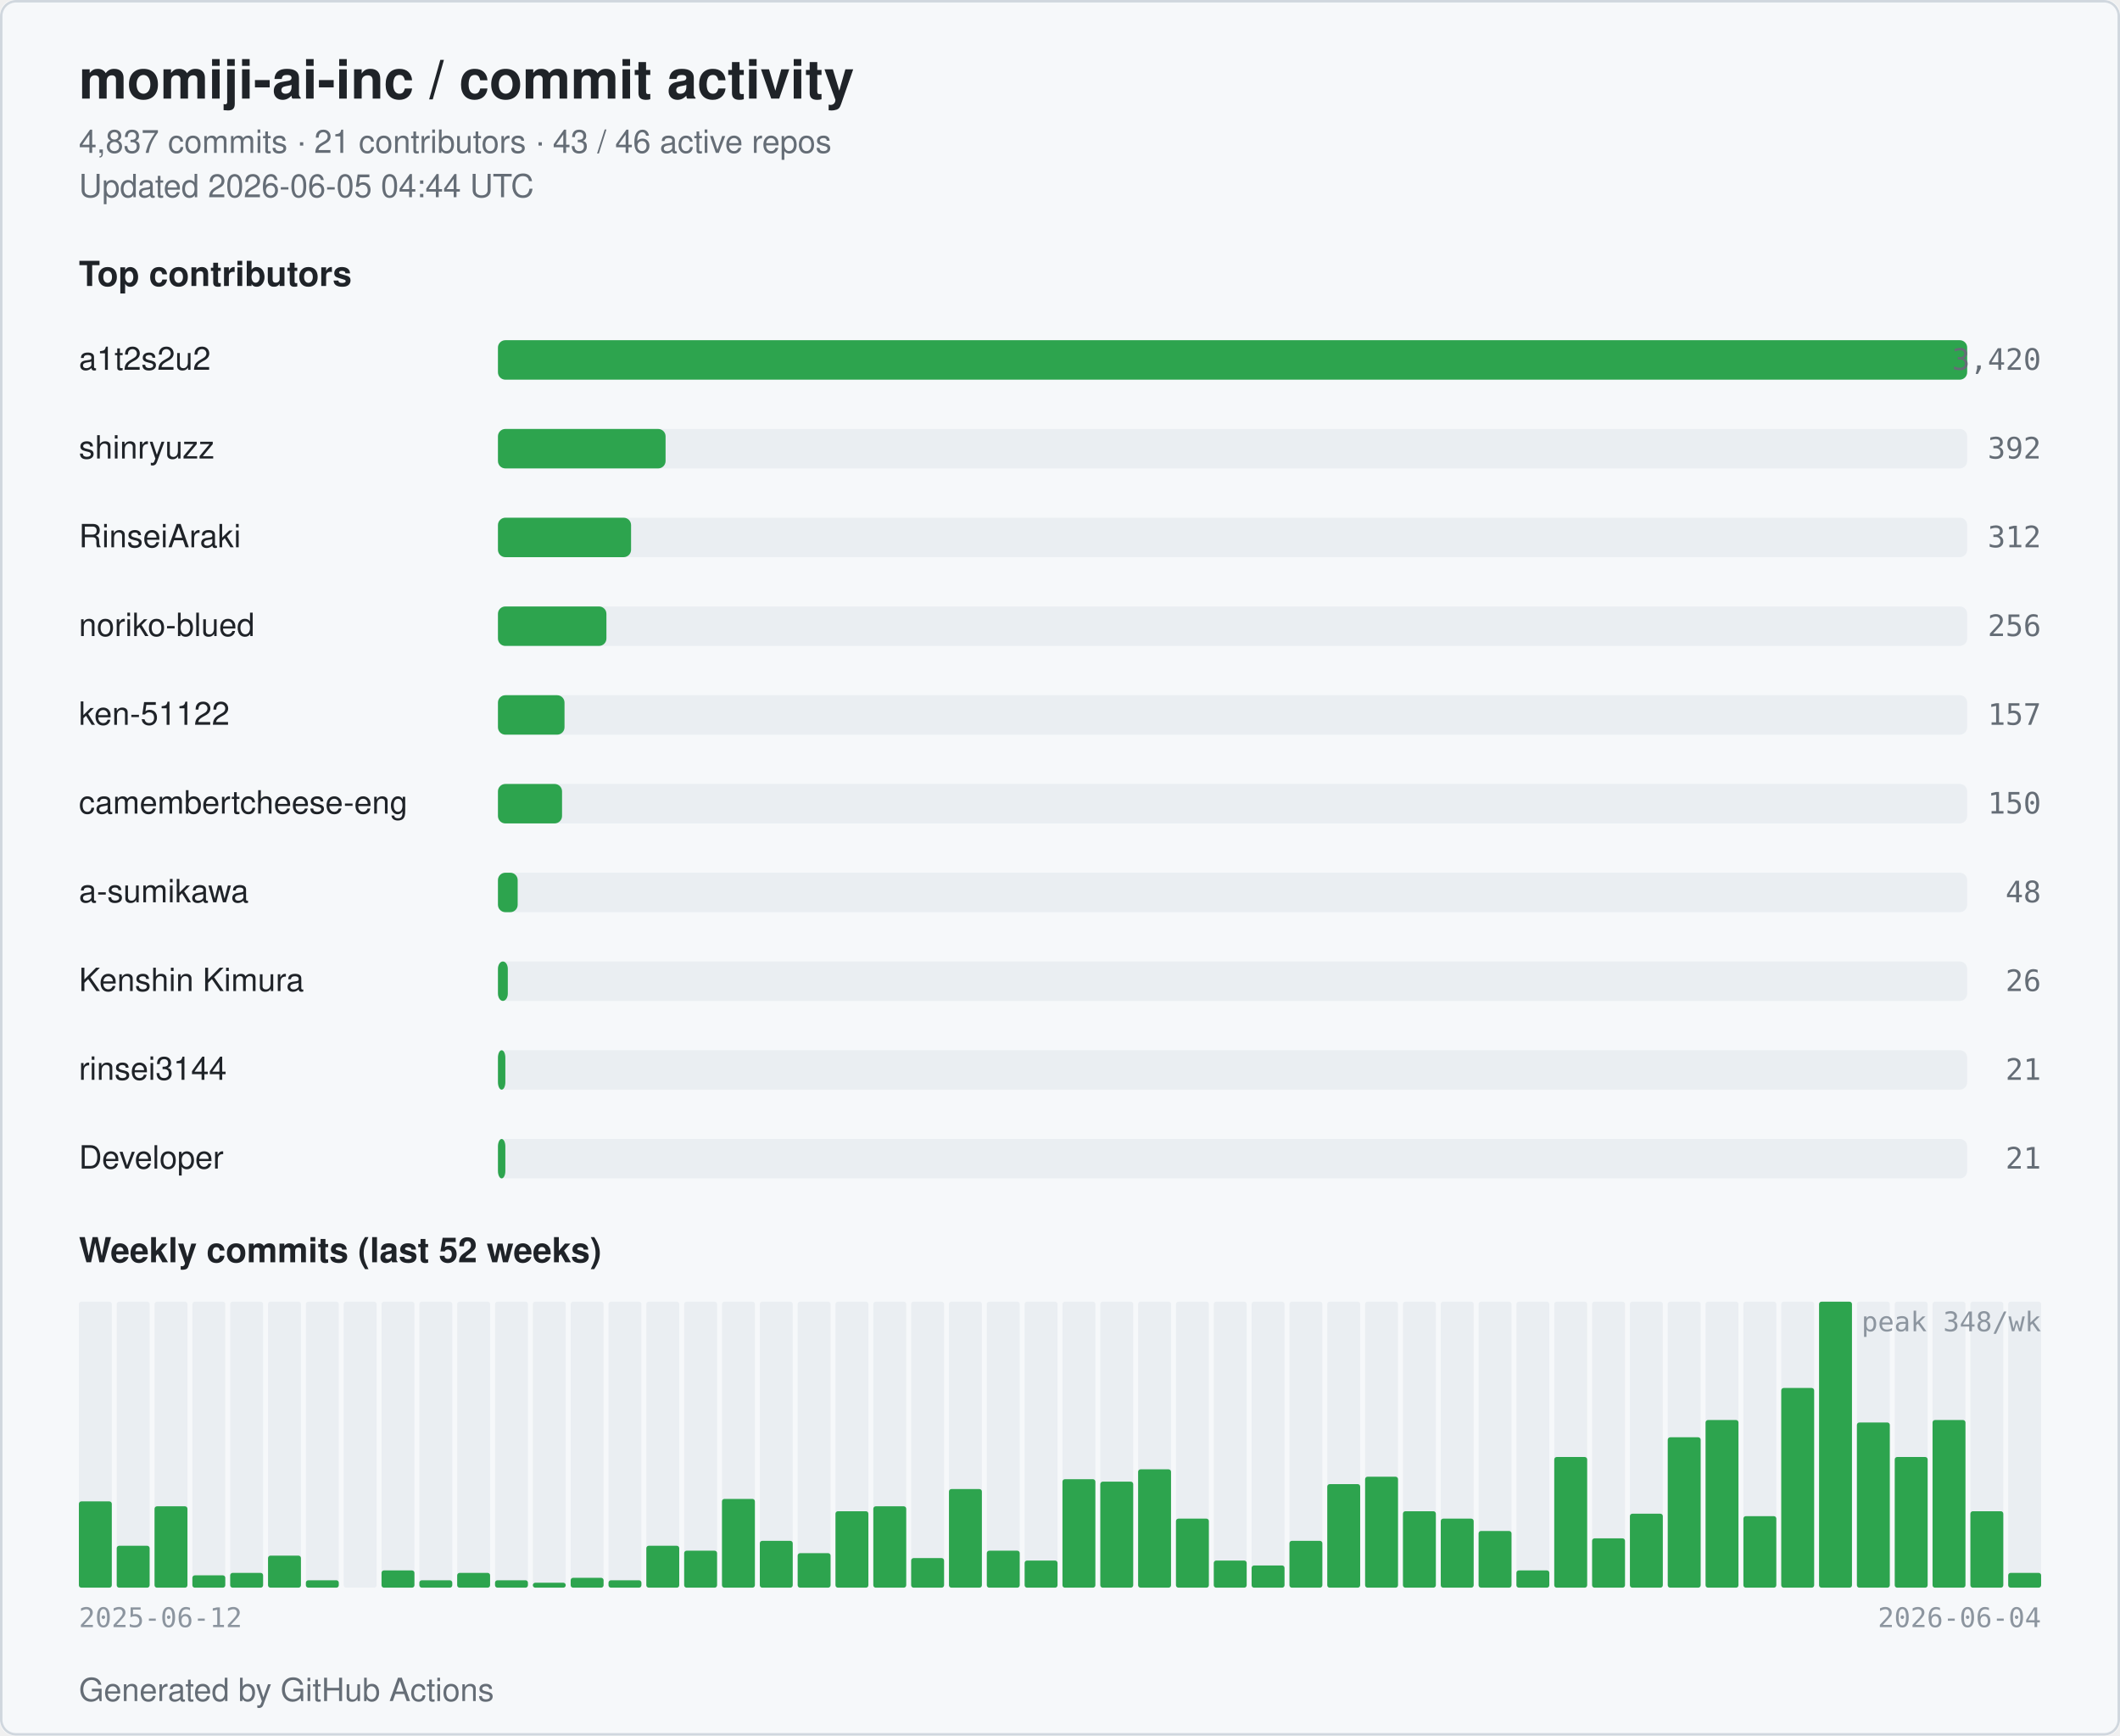
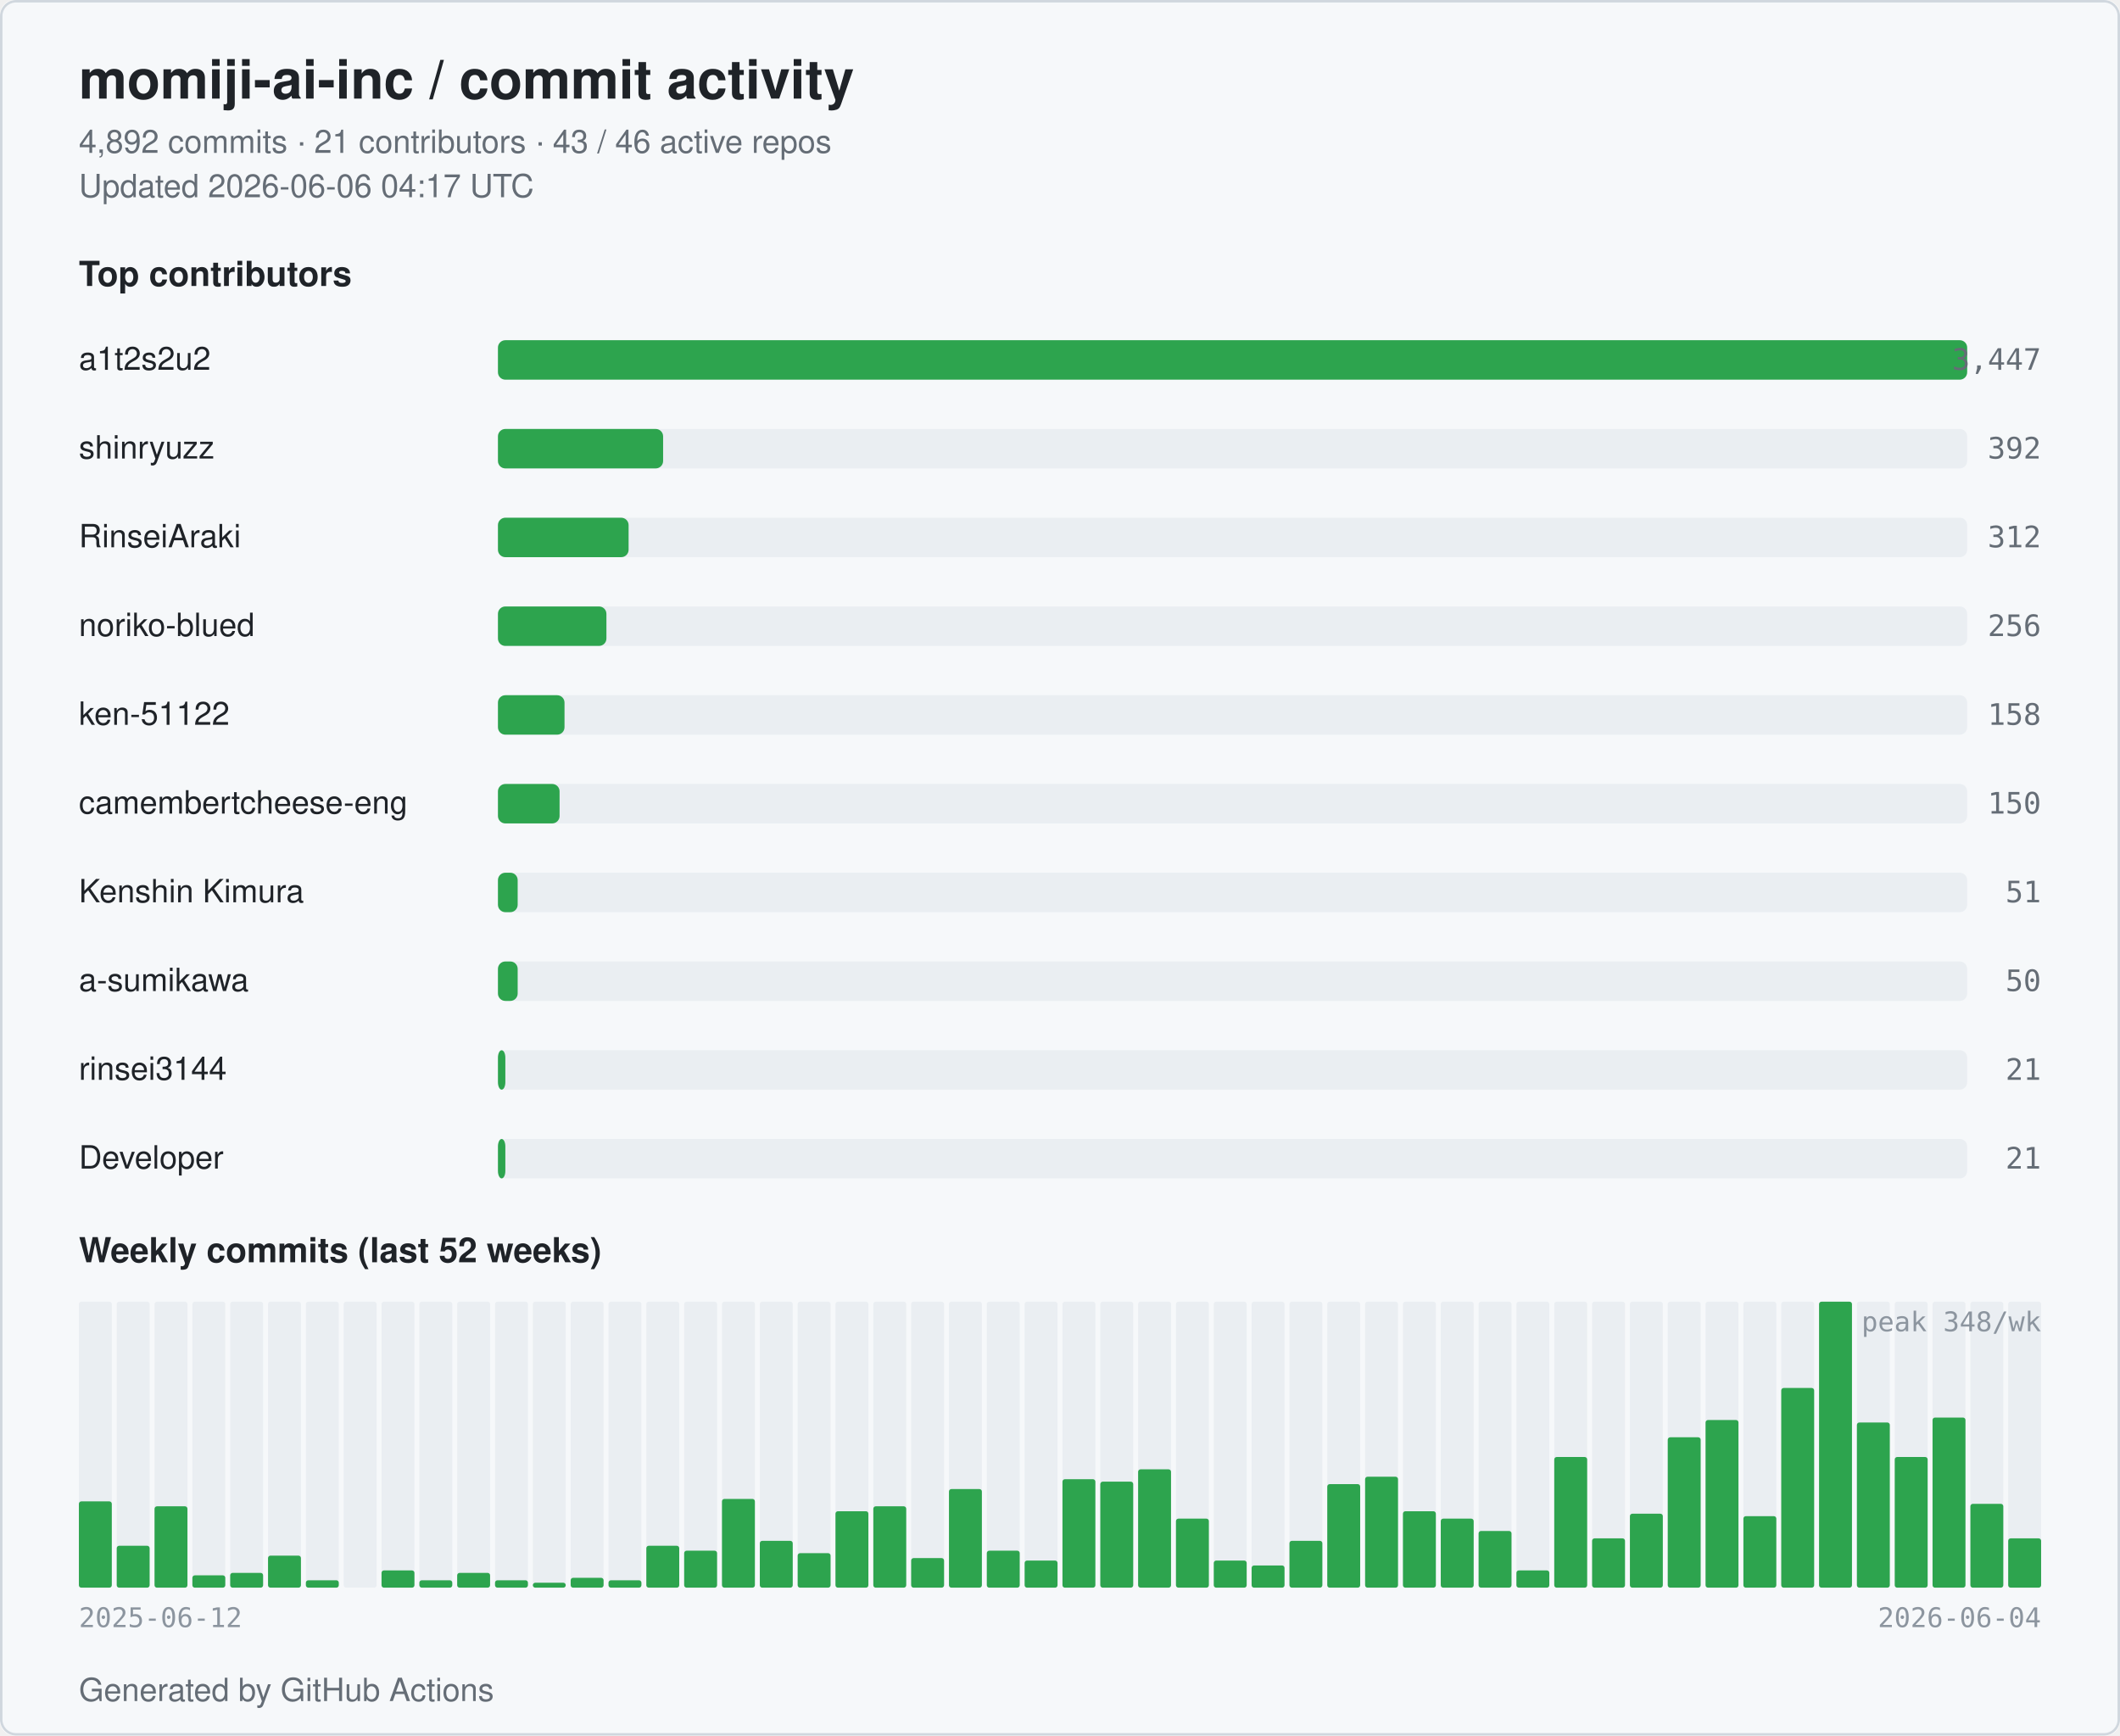
<svg xmlns="http://www.w3.org/2000/svg" width="860" height="704" viewBox="0 0 860 704" role="img" aria-label="momiji-ai-inc commit activity">
  <style>
  .bg { fill: #ffffff; }
  .card { fill: #f6f8fa; stroke: #d0d7de; }
  .title { fill: #1f2328; font: 600 22px -apple-system, BlinkMacSystemFont, "Segoe UI", Helvetica, Arial, sans-serif; }
  .subtitle { fill: #656d76; font: 400 13px -apple-system, BlinkMacSystemFont, "Segoe UI", Helvetica, Arial, sans-serif; }
  .section { fill: #1f2328; font: 600 14px -apple-system, BlinkMacSystemFont, "Segoe UI", Helvetica, Arial, sans-serif; }
  .name { fill: #1f2328; font: 500 13px -apple-system, BlinkMacSystemFont, "Segoe UI", Helvetica, Arial, sans-serif; }
  .count { fill: #656d76; font: 500 12px ui-monospace, SFMono-Regular, Menlo, monospace; }
  .axis { fill: #8c959f; font: 400 11px ui-monospace, SFMono-Regular, Menlo, monospace; }
  .bar { fill: #2da44e; }
  .bar-bg { fill: #eaeef2; }
  .week { fill: #2da44e; }
  .week-empty { fill: #eaeef2; }
  @media (prefers-color-scheme: dark) {
    .bg { fill: #0d1117; }
    .card { fill: #151b23; stroke: #30363d; }
    .title { fill: #e6edf3; }
    .subtitle { fill: #9198a1; }
    .section { fill: #e6edf3; }
    .name { fill: #e6edf3; }
    .count { fill: #9198a1; }
    .axis { fill: #6e7681; }
    .bar { fill: #3fb950; }
    .bar-bg { fill: #21262d; }
    .week { fill: #3fb950; }
    .week-empty { fill: #21262d; }
  }
</style>
  <rect class="bg" x="0" y="0" width="860" height="704" rx="6" />
  <rect class="card" x="0.5" y="0.5" width="859" height="703" rx="6" fill="none" />
  <text class="title" x="32" y="40">momiji-ai-inc / commit activity</text>
-   <text class="subtitle" x="32" y="62">4,837 commits · 21 contributors · 43 / 46 active repos</text>
-   <text class="subtitle" x="32" y="80">Updated 2026-06-05 04:44 UTC</text>
+   <text class="subtitle" x="32" y="62">4,892 commits · 21 contributors · 43 / 46 active repos</text>
+   <text class="subtitle" x="32" y="80">Updated 2026-06-06 04:17 UTC</text>
  <text class="section" x="32" y="116">Top contributors</text>
  <text class="name" x="32" y="150">a1t2s2u2</text>
  <rect class="bar-bg" x="202" y="138" width="596" height="16" rx="3" />
  <rect class="bar" x="202" y="138" width="596" height="16" rx="3" />
-   <text class="count" x="828" y="150" text-anchor="end">3,420</text>
+   <text class="count" x="828" y="150" text-anchor="end">3,447</text>
  <text class="name" x="32" y="186">shinryuzz</text>
  <rect class="bar-bg" x="202" y="174" width="596" height="16" rx="3" />
-   <rect class="bar" x="202" y="174" width="68" height="16" rx="3" />
+   <rect class="bar" x="202" y="174" width="67" height="16" rx="3" />
  <text class="count" x="828" y="186" text-anchor="end">392</text>
  <text class="name" x="32" y="222">RinseiAraki</text>
  <rect class="bar-bg" x="202" y="210" width="596" height="16" rx="3" />
-   <rect class="bar" x="202" y="210" width="54" height="16" rx="3" />
+   <rect class="bar" x="202" y="210" width="53" height="16" rx="3" />
  <text class="count" x="828" y="222" text-anchor="end">312</text>
  <text class="name" x="32" y="258">noriko-blued</text>
  <rect class="bar-bg" x="202" y="246" width="596" height="16" rx="3" />
  <rect class="bar" x="202" y="246" width="44" height="16" rx="3" />
  <text class="count" x="828" y="258" text-anchor="end">256</text>
  <text class="name" x="32" y="294">ken-51122</text>
  <rect class="bar-bg" x="202" y="282" width="596" height="16" rx="3" />
  <rect class="bar" x="202" y="282" width="27" height="16" rx="3" />
-   <text class="count" x="828" y="294" text-anchor="end">157</text>
+   <text class="count" x="828" y="294" text-anchor="end">158</text>
  <text class="name" x="32" y="330" textLength="160" lengthAdjust="spacingAndGlyphs">camembertcheese-eng</text>
  <rect class="bar-bg" x="202" y="318" width="596" height="16" rx="3" />
-   <rect class="bar" x="202" y="318" width="26" height="16" rx="3" />
+   <rect class="bar" x="202" y="318" width="25" height="16" rx="3" />
  <text class="count" x="828" y="330" text-anchor="end">150</text>
-   <text class="name" x="32" y="366">a-sumikawa</text>
+   <text class="name" x="32" y="366">Kenshin Kimura</text>
  <rect class="bar-bg" x="202" y="354" width="596" height="16" rx="3" />
  <rect class="bar" x="202" y="354" width="8" height="16" rx="3" />
-   <text class="count" x="828" y="366" text-anchor="end">48</text>
-   <text class="name" x="32" y="402">Kenshin Kimura</text>
+   <text class="count" x="828" y="366" text-anchor="end">51</text>
+   <text class="name" x="32" y="402">a-sumikawa</text>
  <rect class="bar-bg" x="202" y="390" width="596" height="16" rx="3" />
-   <rect class="bar" x="202" y="390" width="4" height="16" rx="3" />
-   <text class="count" x="828" y="402" text-anchor="end">26</text>
+   <rect class="bar" x="202" y="390" width="8" height="16" rx="3" />
+   <text class="count" x="828" y="402" text-anchor="end">50</text>
  <text class="name" x="32" y="438">rinsei3144</text>
  <rect class="bar-bg" x="202" y="426" width="596" height="16" rx="3" />
  <rect class="bar" x="202" y="426" width="3" height="16" rx="3" />
  <text class="count" x="828" y="438" text-anchor="end">21</text>
  <text class="name" x="32" y="474">Developer</text>
  <rect class="bar-bg" x="202" y="462" width="596" height="16" rx="3" />
  <rect class="bar" x="202" y="462" width="3" height="16" rx="3" />
  <text class="count" x="828" y="474" text-anchor="end">21</text>
  <text class="section" x="32" y="512">Weekly commits (last 52 weeks)</text>
  <rect class="week-empty" x="32.00" y="528" width="13.35" height="116" rx="1" />
  <rect class="week" x="32.00" y="609" width="13.35" height="35" rx="1" />
  <rect class="week-empty" x="47.35" y="528" width="13.35" height="116" rx="1" />
  <rect class="week" x="47.35" y="627" width="13.35" height="17" rx="1" />
  <rect class="week-empty" x="62.69" y="528" width="13.35" height="116" rx="1" />
  <rect class="week" x="62.69" y="611" width="13.35" height="33" rx="1" />
  <rect class="week-empty" x="78.04" y="528" width="13.35" height="116" rx="1" />
  <rect class="week" x="78.04" y="639" width="13.35" height="5" rx="1" />
  <rect class="week-empty" x="93.38" y="528" width="13.35" height="116" rx="1" />
  <rect class="week" x="93.38" y="638" width="13.35" height="6" rx="1" />
  <rect class="week-empty" x="108.73" y="528" width="13.35" height="116" rx="1" />
  <rect class="week" x="108.73" y="631" width="13.35" height="13" rx="1" />
  <rect class="week-empty" x="124.08" y="528" width="13.35" height="116" rx="1" />
  <rect class="week" x="124.08" y="641" width="13.35" height="3" rx="1" />
  <rect class="week-empty" x="139.42" y="528" width="13.35" height="116" rx="1" />
  <rect class="week" x="139.42" y="644" width="13.35" height="0" rx="1" />
  <rect class="week-empty" x="154.77" y="528" width="13.35" height="116" rx="1" />
  <rect class="week" x="154.77" y="637" width="13.35" height="7" rx="1" />
  <rect class="week-empty" x="170.12" y="528" width="13.35" height="116" rx="1" />
  <rect class="week" x="170.12" y="641" width="13.35" height="3" rx="1" />
  <rect class="week-empty" x="185.46" y="528" width="13.35" height="116" rx="1" />
  <rect class="week" x="185.46" y="638" width="13.35" height="6" rx="1" />
  <rect class="week-empty" x="200.81" y="528" width="13.35" height="116" rx="1" />
  <rect class="week" x="200.81" y="641" width="13.35" height="3" rx="1" />
  <rect class="week-empty" x="216.15" y="528" width="13.35" height="116" rx="1" />
  <rect class="week" x="216.15" y="642" width="13.35" height="2" rx="1" />
  <rect class="week-empty" x="231.50" y="528" width="13.35" height="116" rx="1" />
  <rect class="week" x="231.50" y="640" width="13.35" height="4" rx="1" />
  <rect class="week-empty" x="246.85" y="528" width="13.35" height="116" rx="1" />
  <rect class="week" x="246.85" y="641" width="13.35" height="3" rx="1" />
  <rect class="week-empty" x="262.19" y="528" width="13.35" height="116" rx="1" />
  <rect class="week" x="262.19" y="627" width="13.35" height="17" rx="1" />
  <rect class="week-empty" x="277.54" y="528" width="13.35" height="116" rx="1" />
  <rect class="week" x="277.54" y="629" width="13.35" height="15" rx="1" />
  <rect class="week-empty" x="292.88" y="528" width="13.35" height="116" rx="1" />
  <rect class="week" x="292.88" y="608" width="13.35" height="36" rx="1" />
  <rect class="week-empty" x="308.23" y="528" width="13.35" height="116" rx="1" />
  <rect class="week" x="308.23" y="625" width="13.35" height="19" rx="1" />
  <rect class="week-empty" x="323.58" y="528" width="13.35" height="116" rx="1" />
  <rect class="week" x="323.58" y="630" width="13.35" height="14" rx="1" />
  <rect class="week-empty" x="338.92" y="528" width="13.35" height="116" rx="1" />
  <rect class="week" x="338.92" y="613" width="13.35" height="31" rx="1" />
  <rect class="week-empty" x="354.27" y="528" width="13.35" height="116" rx="1" />
  <rect class="week" x="354.27" y="611" width="13.35" height="33" rx="1" />
  <rect class="week-empty" x="369.62" y="528" width="13.35" height="116" rx="1" />
  <rect class="week" x="369.62" y="632" width="13.35" height="12" rx="1" />
  <rect class="week-empty" x="384.96" y="528" width="13.35" height="116" rx="1" />
  <rect class="week" x="384.96" y="604" width="13.35" height="40" rx="1" />
  <rect class="week-empty" x="400.31" y="528" width="13.35" height="116" rx="1" />
  <rect class="week" x="400.31" y="629" width="13.35" height="15" rx="1" />
  <rect class="week-empty" x="415.65" y="528" width="13.35" height="116" rx="1" />
  <rect class="week" x="415.65" y="633" width="13.35" height="11" rx="1" />
  <rect class="week-empty" x="431.00" y="528" width="13.35" height="116" rx="1" />
  <rect class="week" x="431.00" y="600" width="13.35" height="44" rx="1" />
  <rect class="week-empty" x="446.35" y="528" width="13.35" height="116" rx="1" />
  <rect class="week" x="446.35" y="601" width="13.35" height="43" rx="1" />
  <rect class="week-empty" x="461.69" y="528" width="13.35" height="116" rx="1" />
  <rect class="week" x="461.69" y="596" width="13.35" height="48" rx="1" />
  <rect class="week-empty" x="477.04" y="528" width="13.35" height="116" rx="1" />
  <rect class="week" x="477.04" y="616" width="13.35" height="28" rx="1" />
  <rect class="week-empty" x="492.38" y="528" width="13.35" height="116" rx="1" />
  <rect class="week" x="492.38" y="633" width="13.35" height="11" rx="1" />
  <rect class="week-empty" x="507.73" y="528" width="13.35" height="116" rx="1" />
  <rect class="week" x="507.73" y="635" width="13.35" height="9" rx="1" />
  <rect class="week-empty" x="523.08" y="528" width="13.35" height="116" rx="1" />
  <rect class="week" x="523.08" y="625" width="13.35" height="19" rx="1" />
  <rect class="week-empty" x="538.42" y="528" width="13.35" height="116" rx="1" />
  <rect class="week" x="538.42" y="602" width="13.35" height="42" rx="1" />
  <rect class="week-empty" x="553.77" y="528" width="13.35" height="116" rx="1" />
  <rect class="week" x="553.77" y="599" width="13.35" height="45" rx="1" />
  <rect class="week-empty" x="569.12" y="528" width="13.35" height="116" rx="1" />
  <rect class="week" x="569.12" y="613" width="13.35" height="31" rx="1" />
  <rect class="week-empty" x="584.46" y="528" width="13.35" height="116" rx="1" />
  <rect class="week" x="584.46" y="616" width="13.35" height="28" rx="1" />
  <rect class="week-empty" x="599.81" y="528" width="13.35" height="116" rx="1" />
  <rect class="week" x="599.81" y="621" width="13.35" height="23" rx="1" />
  <rect class="week-empty" x="615.15" y="528" width="13.35" height="116" rx="1" />
  <rect class="week" x="615.15" y="637" width="13.35" height="7" rx="1" />
  <rect class="week-empty" x="630.50" y="528" width="13.35" height="116" rx="1" />
  <rect class="week" x="630.50" y="591" width="13.35" height="53" rx="1" />
  <rect class="week-empty" x="645.85" y="528" width="13.35" height="116" rx="1" />
  <rect class="week" x="645.85" y="624" width="13.35" height="20" rx="1" />
  <rect class="week-empty" x="661.19" y="528" width="13.35" height="116" rx="1" />
  <rect class="week" x="661.19" y="614" width="13.35" height="30" rx="1" />
  <rect class="week-empty" x="676.54" y="528" width="13.35" height="116" rx="1" />
  <rect class="week" x="676.54" y="583" width="13.35" height="61" rx="1" />
  <rect class="week-empty" x="691.88" y="528" width="13.35" height="116" rx="1" />
  <rect class="week" x="691.88" y="576" width="13.35" height="68" rx="1" />
  <rect class="week-empty" x="707.23" y="528" width="13.35" height="116" rx="1" />
  <rect class="week" x="707.23" y="615" width="13.35" height="29" rx="1" />
  <rect class="week-empty" x="722.58" y="528" width="13.35" height="116" rx="1" />
  <rect class="week" x="722.58" y="563" width="13.35" height="81" rx="1" />
  <rect class="week-empty" x="737.92" y="528" width="13.35" height="116" rx="1" />
  <rect class="week" x="737.92" y="528" width="13.35" height="116" rx="1" />
  <rect class="week-empty" x="753.27" y="528" width="13.35" height="116" rx="1" />
  <rect class="week" x="753.27" y="577" width="13.35" height="67" rx="1" />
  <rect class="week-empty" x="768.62" y="528" width="13.35" height="116" rx="1" />
  <rect class="week" x="768.62" y="591" width="13.35" height="53" rx="1" />
  <rect class="week-empty" x="783.96" y="528" width="13.35" height="116" rx="1" />
-   <rect class="week" x="783.96" y="576" width="13.35" height="68" rx="1" />
+   <rect class="week" x="783.96" y="575" width="13.35" height="69" rx="1" />
  <rect class="week-empty" x="799.31" y="528" width="13.35" height="116" rx="1" />
-   <rect class="week" x="799.31" y="613" width="13.35" height="31" rx="1" />
+   <rect class="week" x="799.31" y="610" width="13.35" height="34" rx="1" />
  <rect class="week-empty" x="814.65" y="528" width="13.35" height="116" rx="1" />
-   <rect class="week" x="814.65" y="638" width="13.35" height="6" rx="1" />
+   <rect class="week" x="814.65" y="624" width="13.35" height="20" rx="1" />
  <text class="axis" x="32" y="660">2025-06-12</text>
  <text class="axis" x="828" y="660" text-anchor="end">2026-06-04</text>
  <text class="axis" x="828" y="540" text-anchor="end">peak 348/wk</text>
  <text class="subtitle" x="32" y="690">Generated by GitHub Actions</text>
</svg>
